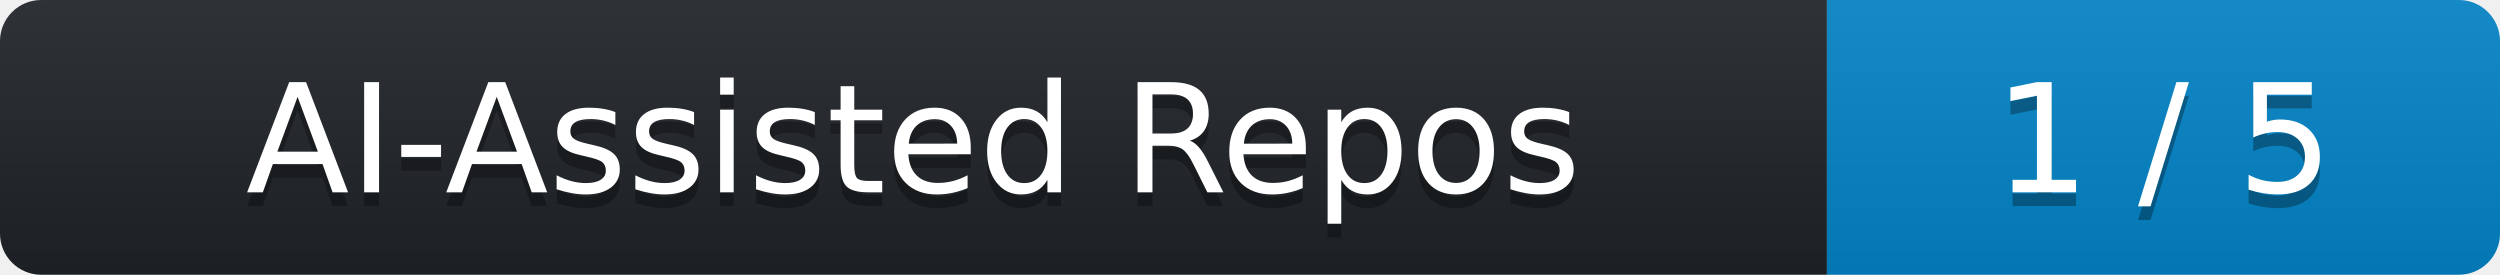
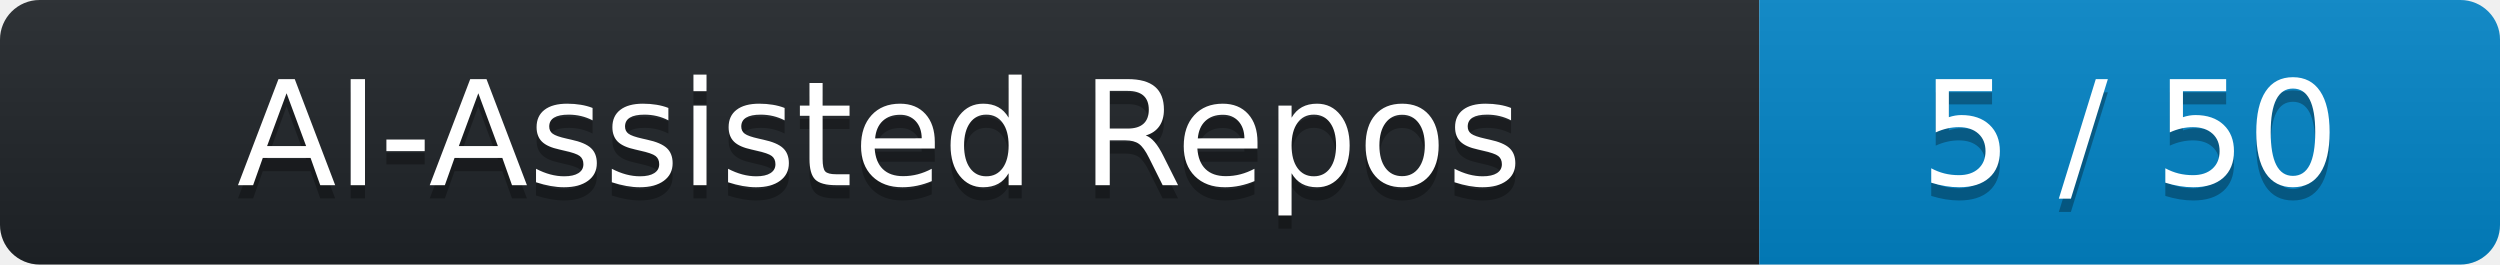
- <svg xmlns="http://www.w3.org/2000/svg" width="182" height="20" role="img" aria-label="AI-Assisted Repos: 1 / 5">
+ <svg xmlns="http://www.w3.org/2000/svg" width="189" height="20" role="img" aria-label="AI-Assisted Repos: 5 / 50">
  <linearGradient id="s" x2="0" y2="100%">
    <stop offset="0" stop-color="#bbb" stop-opacity=".1" />
    <stop offset="1" stop-opacity=".1" />
  </linearGradient>
  <clipPath id="r">
-     <rect width="182" height="20" rx="3" fill="#fff" />
+     <rect width="189" height="20" rx="3" fill="#fff" />
  </clipPath>
  <g clip-path="url(#r)">
    <rect width="133" height="20" fill="#1f2428" />
-     <rect x="133" width="49" height="20" fill="#0284c7" />
-     <rect width="182" height="20" fill="url(#s)" />
+     <rect x="133" width="56" height="20" fill="#0284c7" />
+     <rect width="189" height="20" fill="url(#s)" />
  </g>
  <g fill="#fff" text-anchor="middle" font-family="Verdana,DejaVu Sans,sans-serif" text-rendering="geometricPrecision" font-size="110">
    <text aria-hidden="true" x="665.0" y="150" fill="#010101" fill-opacity=".3" transform="scale(.1)" textLength="1190">AI-Assisted Repos</text>
    <text x="665.0" y="140" transform="scale(.1)" fill="#fff" textLength="1190">AI-Assisted Repos</text>
-     <text aria-hidden="true" x="1575.0" y="150" fill="#010101" fill-opacity=".3" transform="scale(.1)" textLength="350">1 / 5</text>
-     <text x="1575.0" y="140" transform="scale(.1)" fill="#fff" textLength="350">1 / 5</text>
+     <text aria-hidden="true" x="1610.0" y="150" fill="#010101" fill-opacity=".3" transform="scale(.1)" textLength="420">5 / 50</text>
+     <text x="1610.0" y="140" transform="scale(.1)" fill="#fff" textLength="420">5 / 50</text>
  </g>
</svg>
